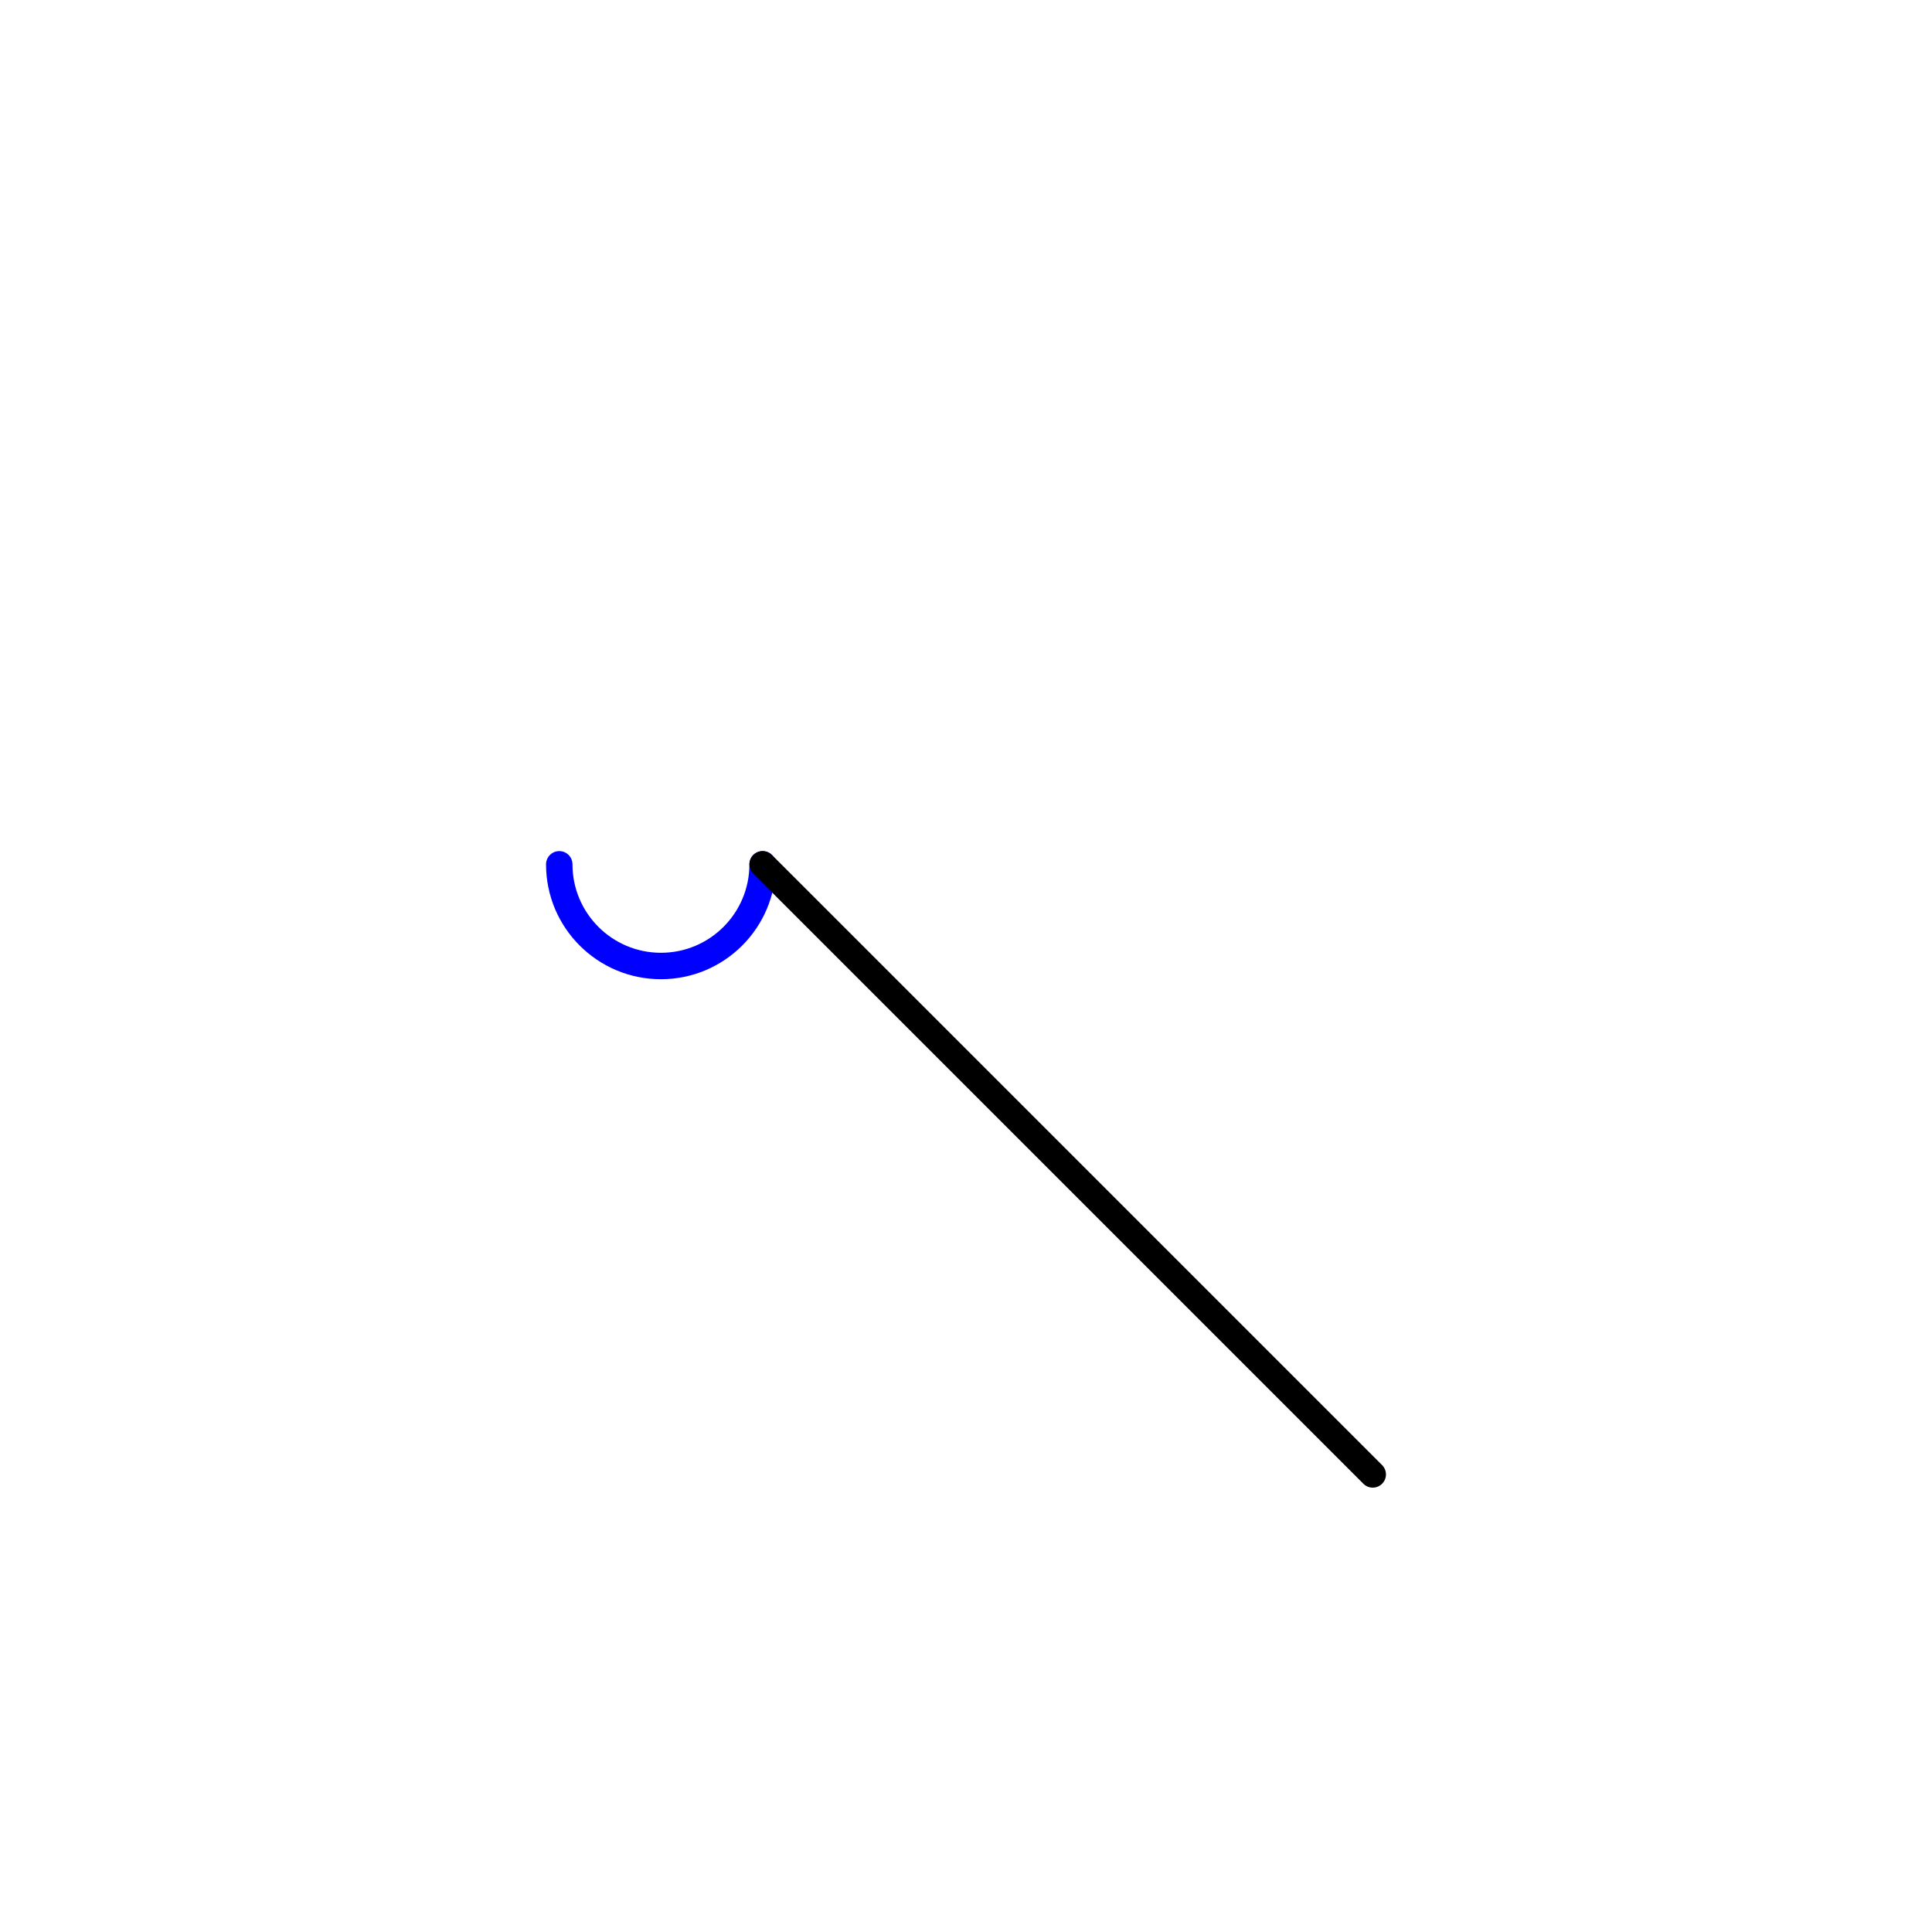
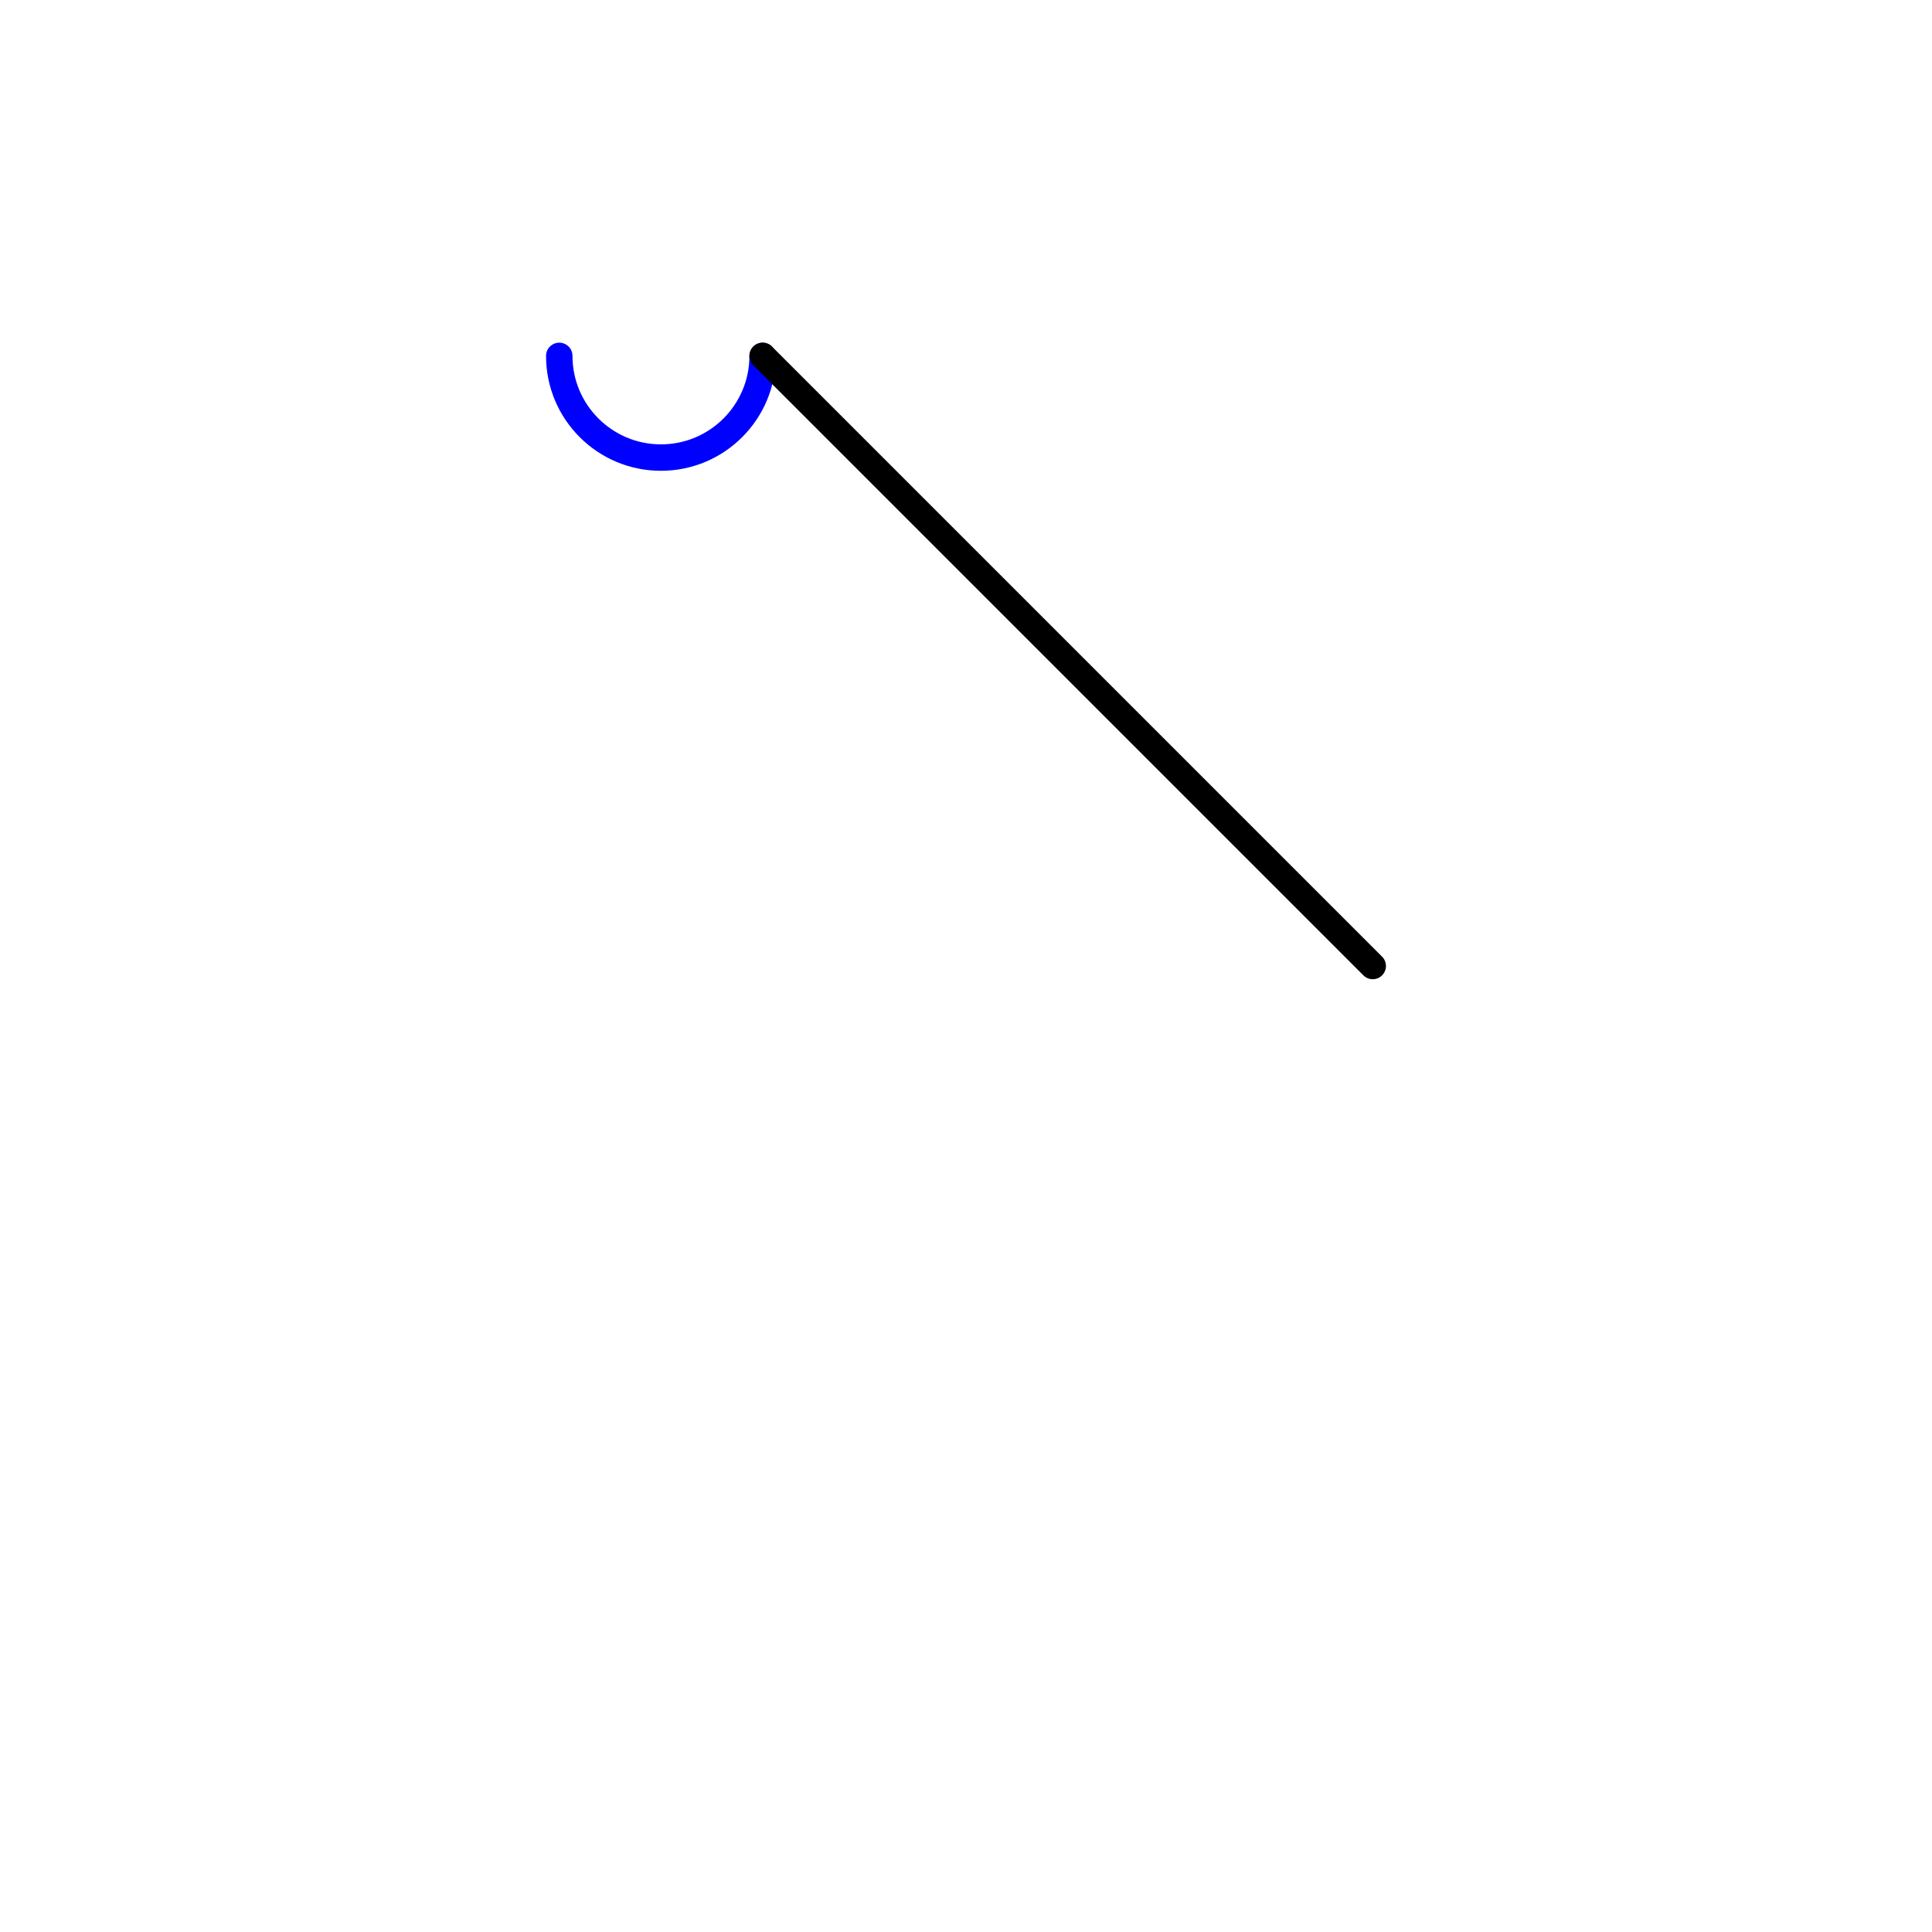
<svg xmlns="http://www.w3.org/2000/svg" width="100%" height="100%" viewBox="0 0 152 152" version="1.1" xml:space="preserve" style="fill-rule:evenodd;clip-rule:evenodd;stroke-linecap:round;stroke-linejoin:round;stroke-miterlimit:28.654;">
  <g id="g">
-     <path d="M60.000,68.000C60.000,72.418 56.418,76.000 52.000,76.000C47.582,76.000 44.000,72.418 44.000,68.000" style="fill:none;fill-rule:nonzero;stroke:rgb(0,0,255);stroke-width:2.08px;" />
-     <path d="M60.000,68.000L108.000,116.000" style="fill:none;fill-rule:nonzero;stroke:rgb(0,0,0);stroke-width:2.08px;" />
+     <path d="M60.000,28.000C60.000,32.418 56.418,36.000 52.000,36.000C47.582,36.000 44.000,32.418 44.000,28.000" style="fill:none;fill-rule:nonzero;stroke:rgb(0,0,255);stroke-width:2.08px;" />
+     <path d="M60.000,28.000L108.000,76.000" style="fill:none;fill-rule:nonzero;stroke:rgb(0,0,0);stroke-width:2.08px;" />
  </g>
</svg>
